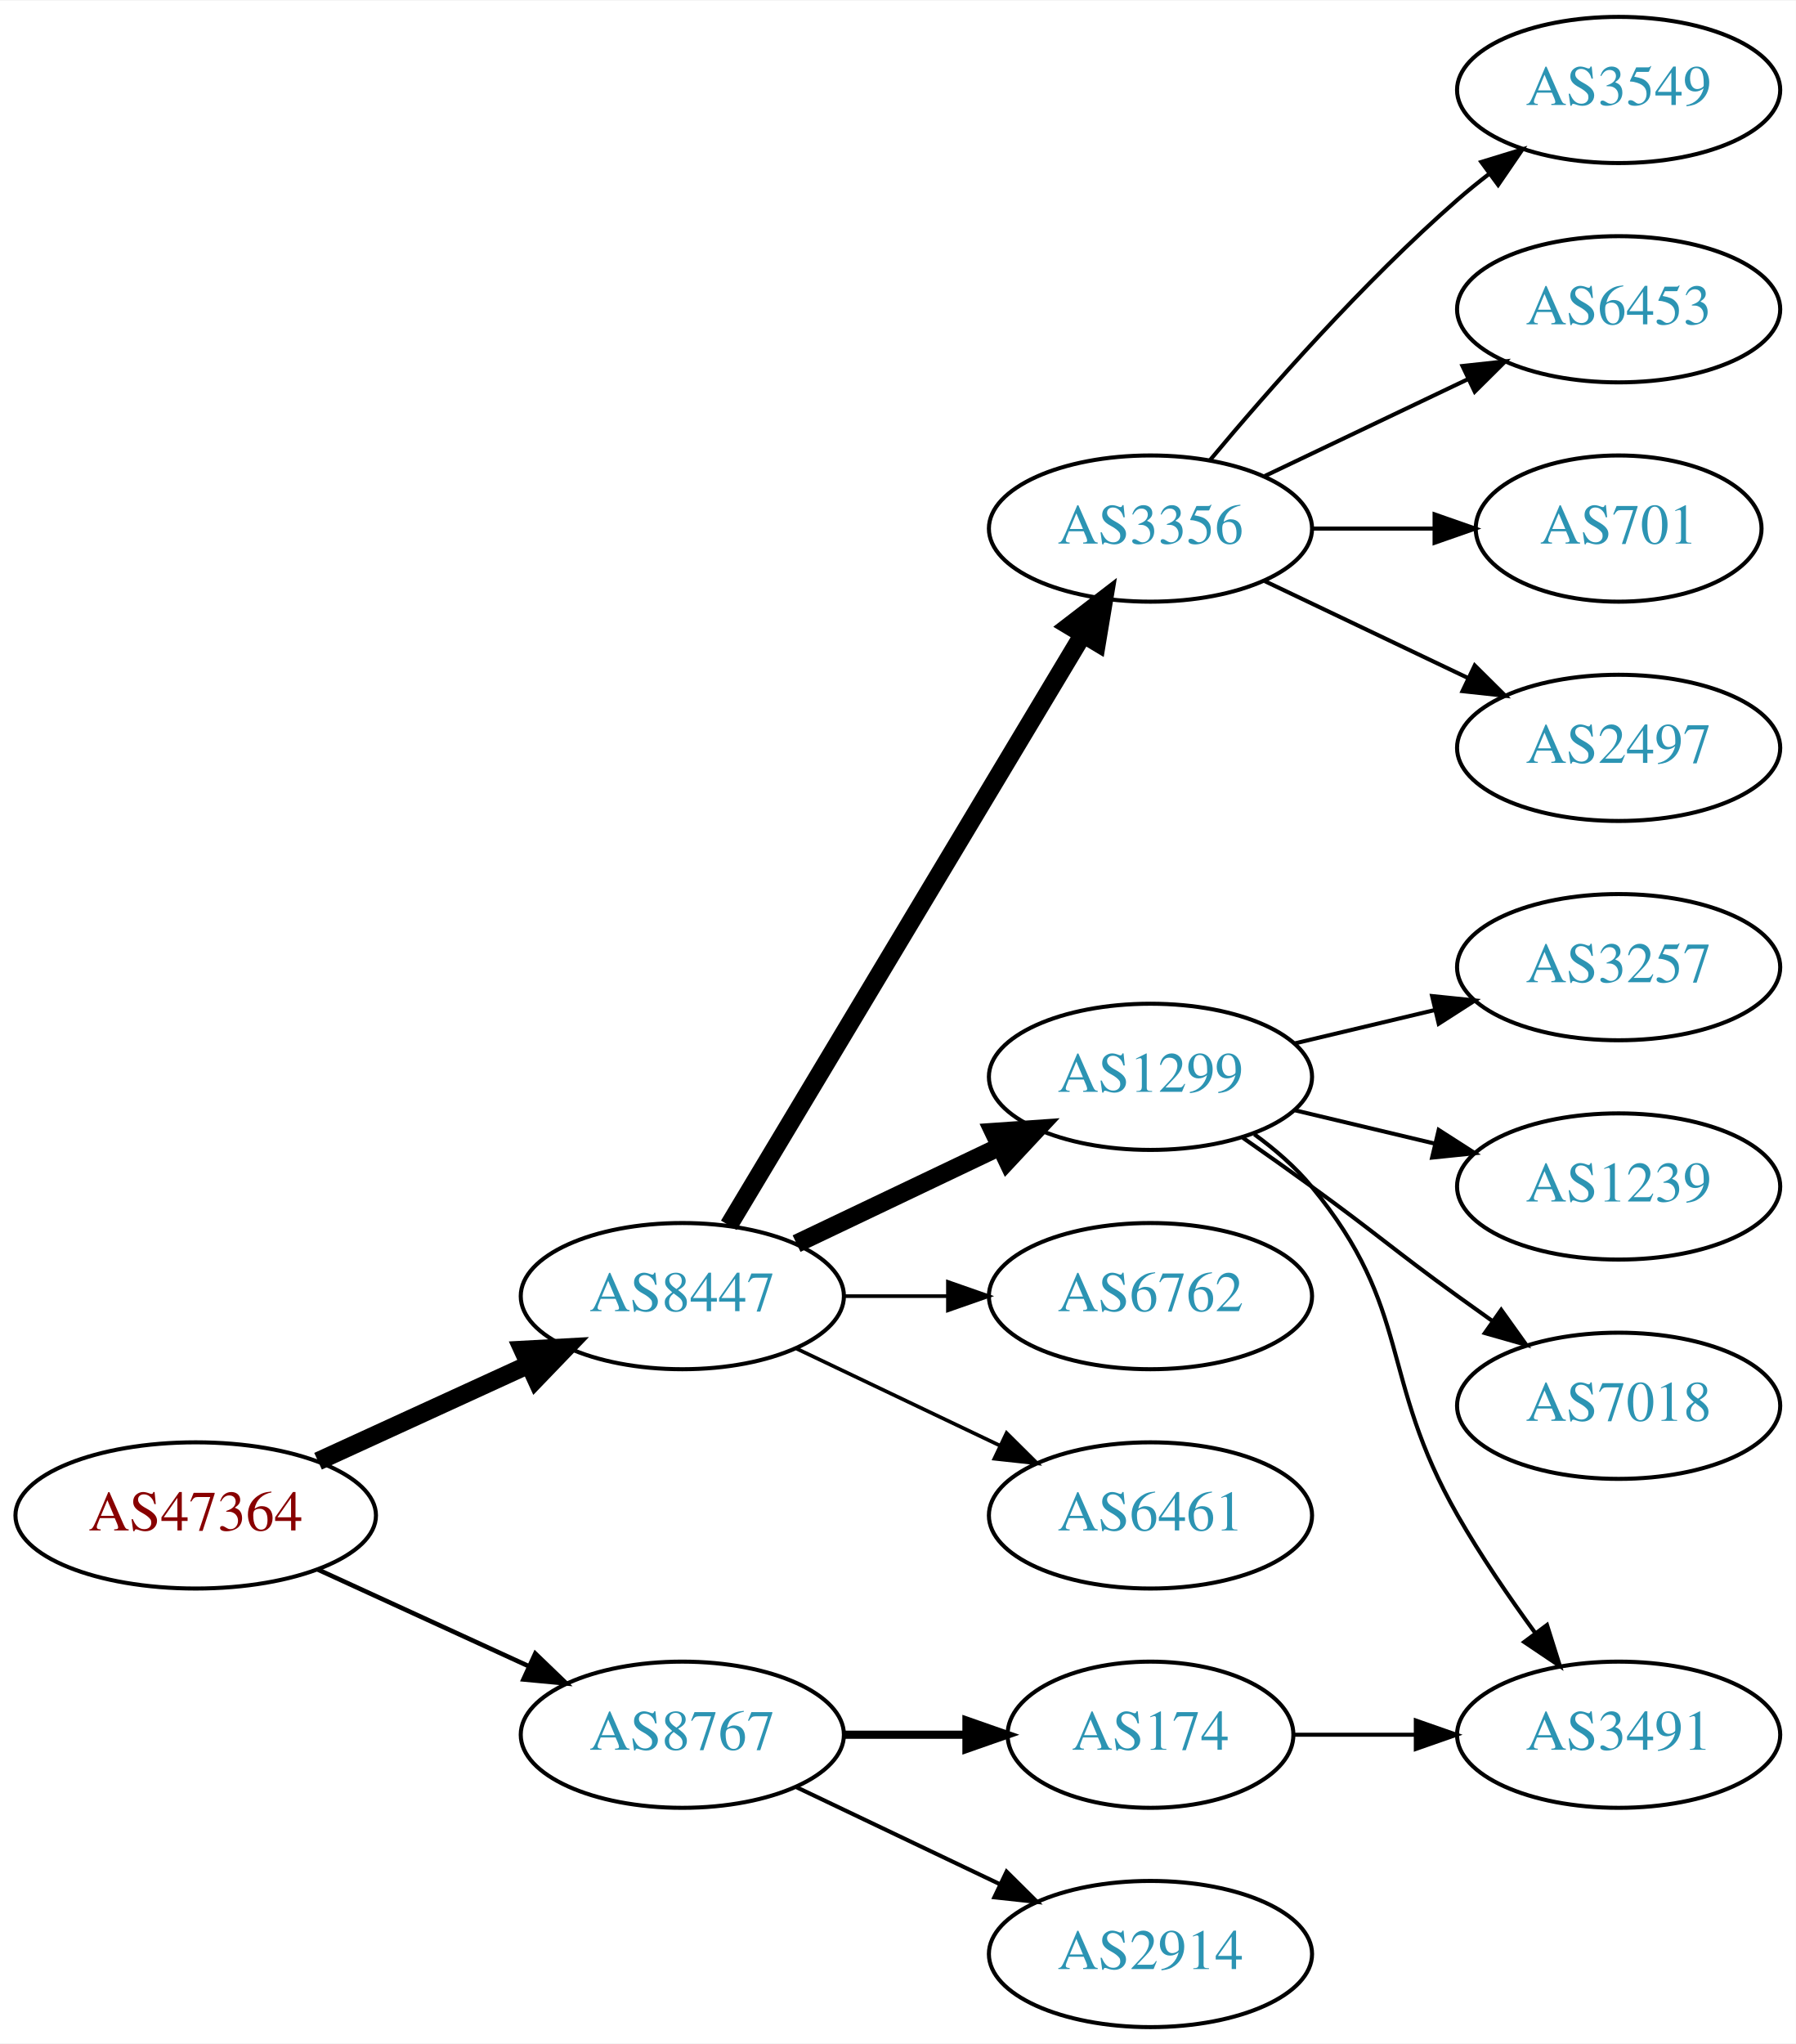
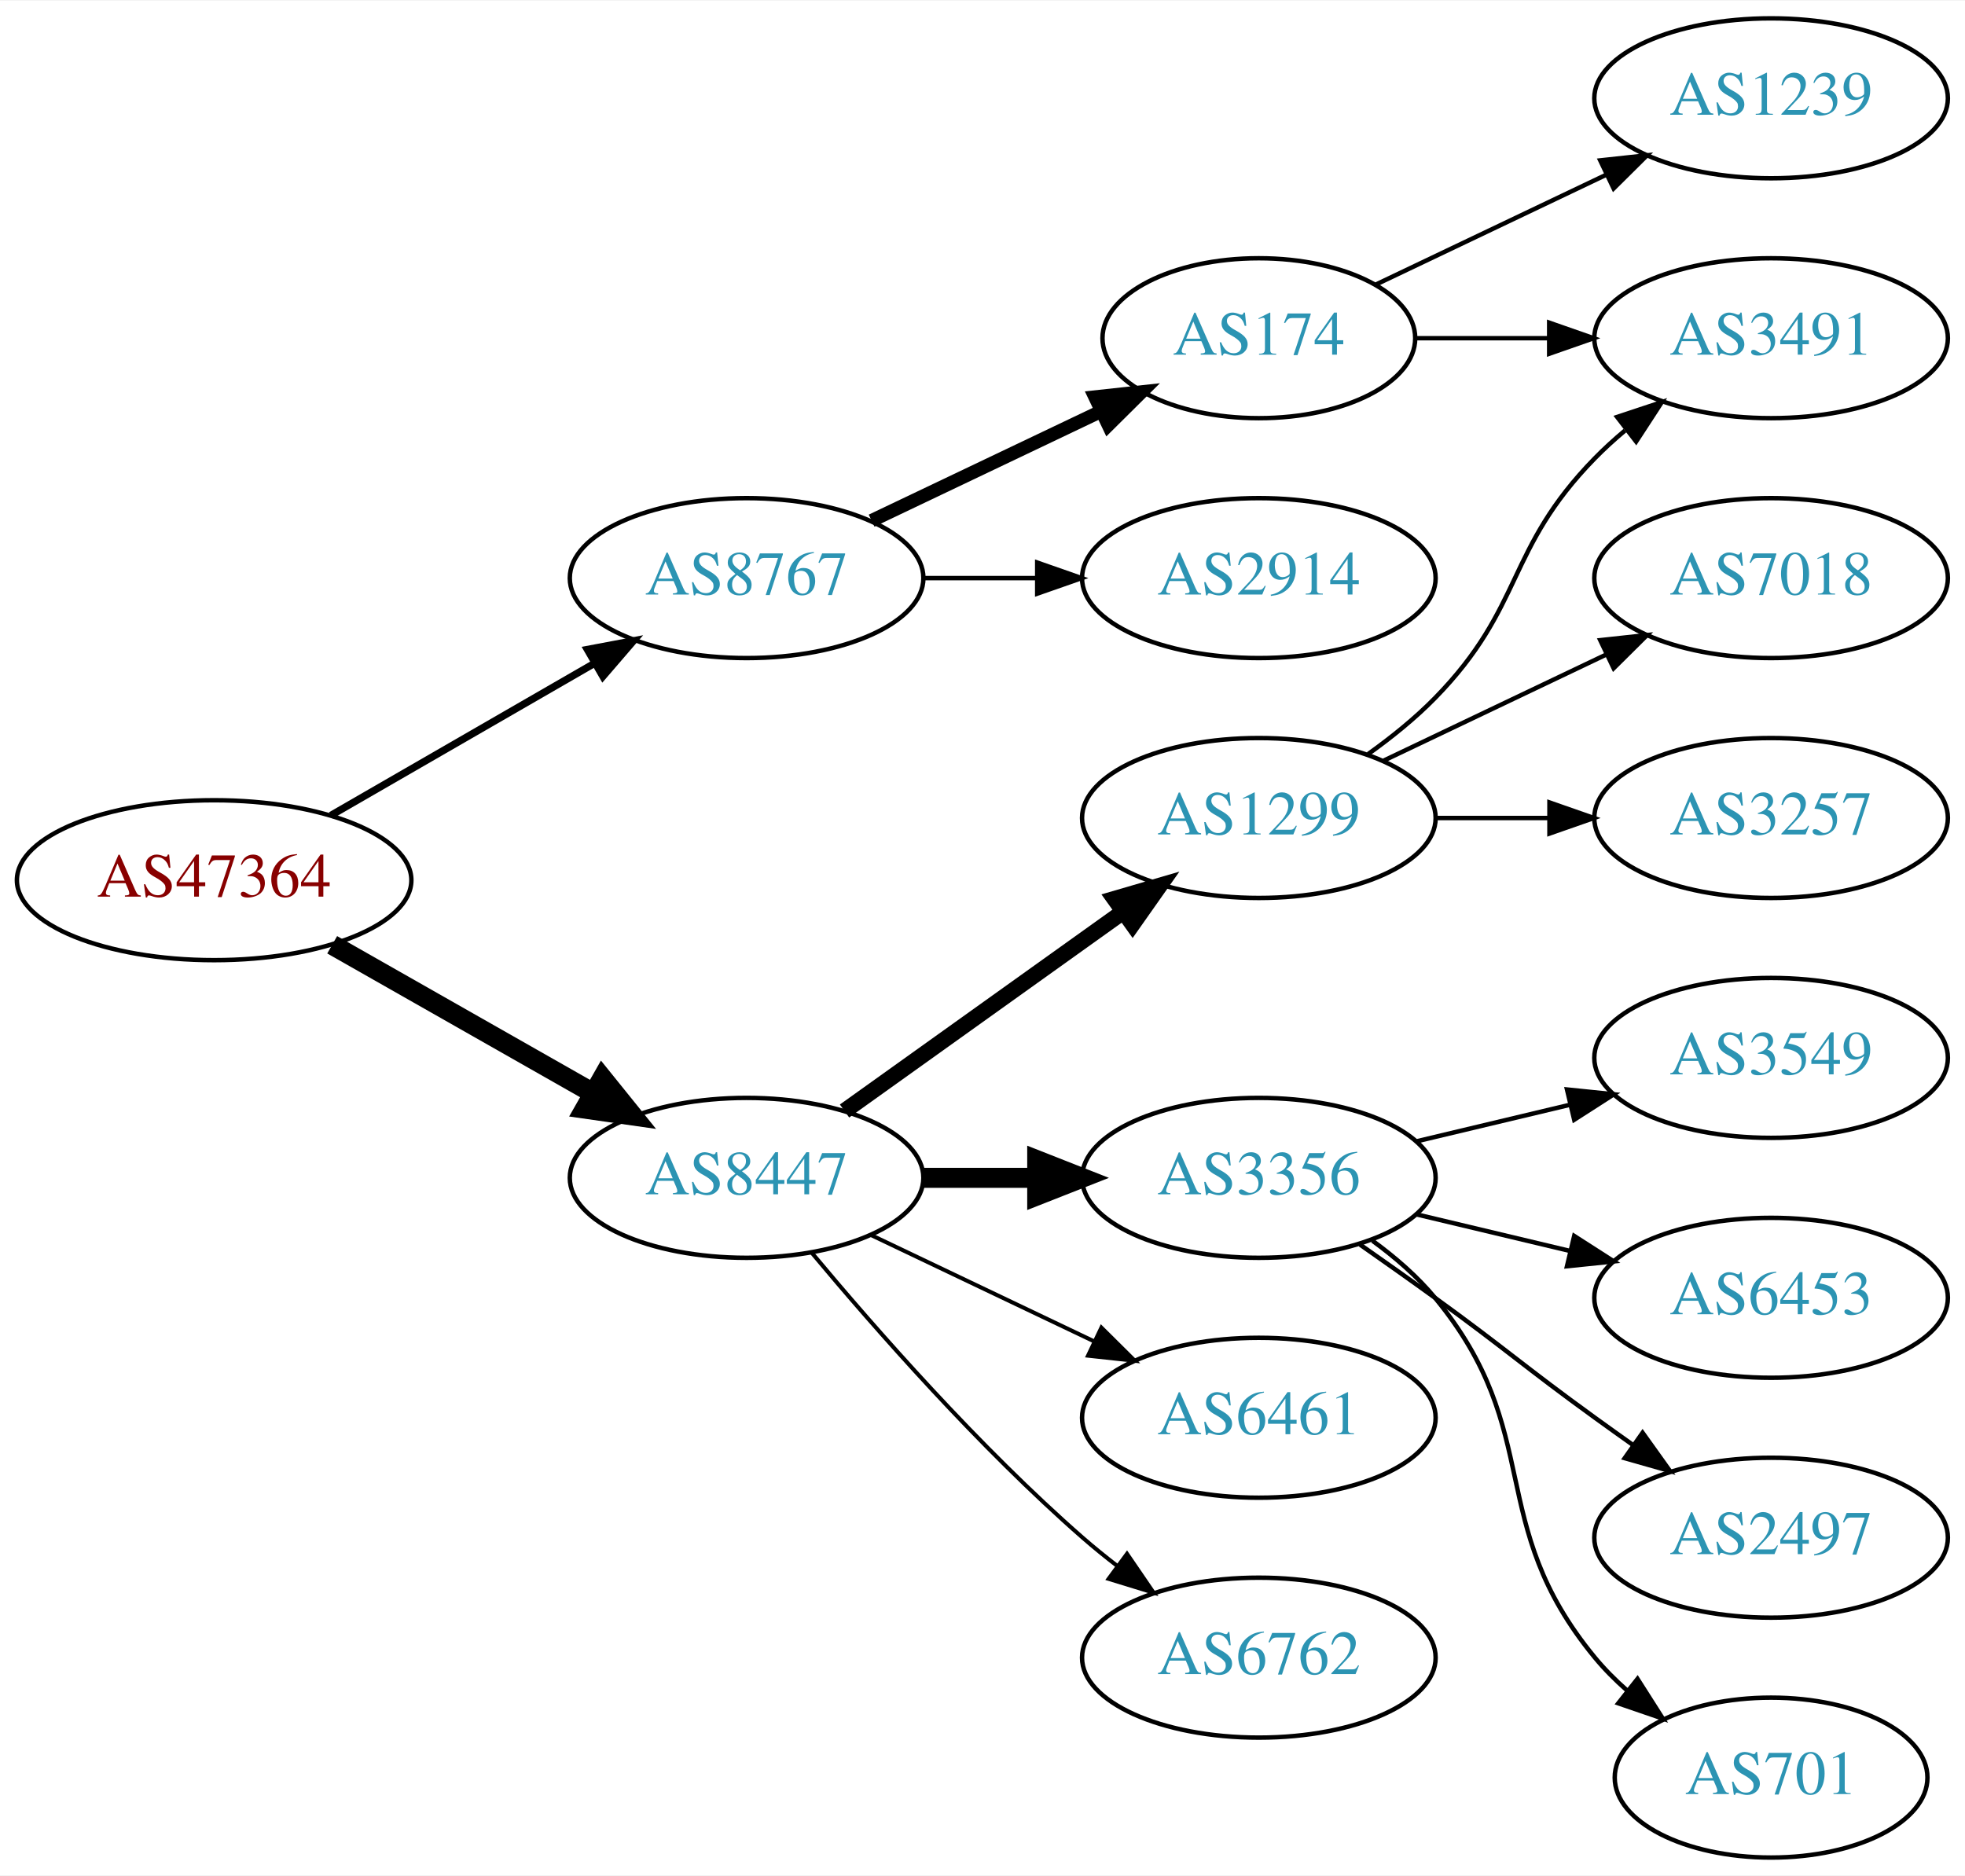
- <svg xmlns="http://www.w3.org/2000/svg" xmlns:xlink="http://www.w3.org/1999/xlink" width="442pt" height="503pt" viewBox="0.00 0.00 442.27 503.00">
-   <g id="graph0" class="graph" transform="scale(1 1) rotate(0) translate(4 499)">
-     <polygon fill="white" stroke="none" points="-4,4 -4,-499 438.271,-499 438.271,4 -4,4" />
+ <svg xmlns="http://www.w3.org/2000/svg" xmlns:xlink="http://www.w3.org/1999/xlink" width="442pt" height="422pt" viewBox="0.00 0.00 442.27 422.00">
+   <g id="graph0" class="graph" transform="scale(1 1) rotate(0) translate(4 418)">
+     <polygon fill="white" stroke="none" points="-4,4 -4,-418 438.271,-418 438.271,4 -4,4" />
    <g id="node1" class="node">
      <g id="a_node1">
        <a xlink:href="/asn/47364" xlink:title="AS47364 ~ Plansee Group Service Gmbh [AT]">
-           <ellipse fill="#ffffff" stroke="black" cx="44.196" cy="-126" rx="44.393" ry="18" />
-           <text text-anchor="middle" x="44.196" y="-122.3" font-family="Times,serif" font-size="14.00" fill="#880000">AS47364</text>
+           <ellipse fill="#ffffff" stroke="black" cx="44.196" cy="-220" rx="44.393" ry="18" />
+           <text text-anchor="middle" x="44.196" y="-216.3" font-family="Times,serif" font-size="14.00" fill="#880000">AS47364</text>
        </a>
      </g>
    </g>
    <g id="node2" class="node">
      <g id="a_node2">
        <a xlink:href="/asn/8447" xlink:title="AS8447 ~ A1 Telekom Austria AG [AT]">
-           <ellipse fill="#ffffff" stroke="black" cx="164.039" cy="-180" rx="39.794" ry="18" />
-           <text text-anchor="middle" x="164.039" y="-176.3" font-family="Times,serif" font-size="14.00" fill="#2c94b3">AS8447</text>
+           <ellipse fill="#ffffff" stroke="black" cx="164.039" cy="-153" rx="39.794" ry="18" />
+           <text text-anchor="middle" x="164.039" y="-149.3" font-family="Times,serif" font-size="14.00" fill="#2c94b3">AS8447</text>
        </a>
      </g>
    </g>
    <g id="edge1" class="edge">
-       <path fill="none" stroke="black" stroke-width="4.5" d="M74.326,-139.348C89.937,-146.502 109.335,-155.391 126.007,-163.03" />
-       <polygon fill="black" stroke="black" stroke-width="4.5" points="124.727,-166.775 135.459,-167.362 128.008,-159.616 124.727,-166.775" />
+       <path fill="none" stroke="black" stroke-width="4.5" d="M70.766,-205.462C87.985,-195.672 110.871,-182.66 129.542,-172.045" />
+       <polygon fill="black" stroke="black" stroke-width="4.5" points="131.579,-175.416 138.326,-167.05 127.687,-168.57 131.579,-175.416" />
    </g>
    <g id="node3" class="node">
      <g id="a_node3">
        <a xlink:href="/asn/8767" xlink:title="AS8767 ~ Germany [DE]">
-           <ellipse fill="#ffffff" stroke="black" cx="164.039" cy="-72" rx="39.794" ry="18" />
-           <text text-anchor="middle" x="164.039" y="-68.3" font-family="Times,serif" font-size="14.00" fill="#2c94b3">AS8767</text>
+           <ellipse fill="#ffffff" stroke="black" cx="164.039" cy="-288" rx="39.794" ry="18" />
+           <text text-anchor="middle" x="164.039" y="-284.3" font-family="Times,serif" font-size="14.00" fill="#2c94b3">AS8767</text>
        </a>
      </g>
    </g>
    <g id="edge2" class="edge">
-       <path fill="none" stroke="black" stroke-width="1.125" d="M74.326,-112.652C89.937,-105.498 109.335,-96.609 126.007,-88.969" />
-       <polygon fill="black" stroke="black" stroke-width="1.125" points="127.826,-91.986 135.459,-84.638 124.91,-85.622 127.826,-91.986" />
+       <path fill="none" stroke="black" stroke-width="1.636" d="M70.476,-234.588C87.796,-244.582 110.947,-257.941 129.763,-268.799" />
+       <polygon fill="black" stroke="black" stroke-width="1.636" points="128.196,-271.935 138.607,-273.902 131.695,-265.872 128.196,-271.935" />
    </g>
    <g id="node4" class="node">
      <g id="a_node4">
-         <a xlink:href="/asn/3356" xlink:title="AS3356 ~ Level 3 Parent, LLC [US]">
-           <ellipse fill="#ffffff" stroke="black" cx="279.332" cy="-369" rx="39.794" ry="18" />
-           <text text-anchor="middle" x="279.332" y="-365.3" font-family="Times,serif" font-size="14.00" fill="#2c94b3">AS3356</text>
-         </a>
-       </g>
-     </g>
-     <g id="edge3" class="edge">
-       <path fill="none" stroke="black" stroke-width="4.5" d="M175.494,-197.442C195.475,-230.775 239.18,-303.686 262.666,-342.866" />
-       <polygon fill="black" stroke="black" stroke-width="4.5" points="259.383,-345.048 267.902,-351.6 266.137,-340.999 259.383,-345.048" />
-     </g>
-     <g id="node5" class="node">
-       <g id="a_node5">
        <a xlink:href="/asn/1299" xlink:title="AS1299 ~ Telia Carrier [EU]">
          <ellipse fill="#ffffff" stroke="black" cx="279.332" cy="-234" rx="39.794" ry="18" />
          <text text-anchor="middle" x="279.332" y="-230.3" font-family="Times,serif" font-size="14.00" fill="#2c94b3">AS1299</text>
        </a>
      </g>
    </g>
+     <g id="edge3" class="edge">
+       <path fill="none" stroke="black" stroke-width="3.6" d="M186.083,-168.046C203.697,-180.639 229.036,-198.755 248.701,-212.816" />
+       <polygon fill="black" stroke="black" stroke-width="3.6" points="246.845,-215.791 257.016,-218.76 250.917,-210.097 246.845,-215.791" />
+     </g>
+     <g id="node5" class="node">
+       <g id="a_node5">
+         <a xlink:href="/asn/3356" xlink:title="AS3356 ~ Level 3 Parent, LLC [US]">
+           <ellipse fill="#ffffff" stroke="black" cx="279.332" cy="-153" rx="39.794" ry="18" />
+           <text text-anchor="middle" x="279.332" y="-149.3" font-family="Times,serif" font-size="14.00" fill="#2c94b3">AS3356</text>
+         </a>
+       </g>
+     </g>
    <g id="edge4" class="edge">
-       <path fill="none" stroke="black" stroke-width="4.5" d="M192.175,-192.934C207.169,-200.081 225.99,-209.052 242.213,-216.785" />
-       <polygon fill="black" stroke="black" stroke-width="4.5" points="240.695,-220.423 251.417,-221.171 244.084,-213.314 240.695,-220.423" />
+       <path fill="none" stroke="black" stroke-width="4.5" d="M203.711,-153C211.914,-153 220.678,-153 229.21,-153" />
+       <polygon fill="black" stroke="black" stroke-width="4.5" points="229.449,-156.938 239.449,-153 229.449,-149.063 229.449,-156.938" />
    </g>
    <g id="node6" class="node">
      <g id="a_node6">
-         <a xlink:href="/asn/6762" xlink:title="AS6762 ~ TELECOM ITALIA SPARKLE S.p.A. [IT]">
-           <ellipse fill="#ffffff" stroke="black" cx="279.332" cy="-180" rx="39.794" ry="18" />
-           <text text-anchor="middle" x="279.332" y="-176.3" font-family="Times,serif" font-size="14.00" fill="#2c94b3">AS6762</text>
+         <a xlink:href="/asn/6461" xlink:title="AS6461 ~ Zayo Bandwidth [US]">
+           <ellipse fill="#ffffff" stroke="black" cx="279.332" cy="-99" rx="39.794" ry="18" />
+           <text text-anchor="middle" x="279.332" y="-95.3" font-family="Times,serif" font-size="14.00" fill="#2c94b3">AS6461</text>
        </a>
      </g>
    </g>
    <g id="edge5" class="edge">
-       <path fill="none" stroke="black" stroke-width="0.9" d="M203.711,-180C211.914,-180 220.678,-180 229.21,-180" />
-       <polygon fill="black" stroke="black" stroke-width="0.9" points="229.449,-183.5 239.449,-180 229.449,-176.5 229.449,-183.5" />
+       <path fill="none" stroke="black" stroke-width="0.9" d="M192.175,-140.066C207.169,-132.919 225.99,-123.948 242.213,-116.215" />
+       <polygon fill="black" stroke="black" stroke-width="0.9" points="243.895,-119.291 251.417,-111.829 240.884,-112.972 243.895,-119.291" />
    </g>
    <g id="node7" class="node">
      <g id="a_node7">
-         <a xlink:href="/asn/6461" xlink:title="AS6461 ~ Zayo Bandwidth [US]">
-           <ellipse fill="#ffffff" stroke="black" cx="279.332" cy="-126" rx="39.794" ry="18" />
-           <text text-anchor="middle" x="279.332" y="-122.3" font-family="Times,serif" font-size="14.00" fill="#2c94b3">AS6461</text>
+         <a xlink:href="/asn/6762" xlink:title="AS6762 ~ TELECOM ITALIA SPARKLE S.p.A. [IT]">
+           <ellipse fill="#ffffff" stroke="black" cx="279.332" cy="-45" rx="39.794" ry="18" />
+           <text text-anchor="middle" x="279.332" y="-41.3" font-family="Times,serif" font-size="14.00" fill="#2c94b3">AS6762</text>
        </a>
      </g>
    </g>
    <g id="edge6" class="edge">
-       <path fill="none" stroke="black" stroke-width="0.9" d="M192.175,-167.066C207.169,-159.919 225.99,-150.948 242.213,-143.215" />
-       <polygon fill="black" stroke="black" stroke-width="0.9" points="243.895,-146.291 251.417,-138.829 240.884,-139.972 243.895,-146.291" />
+       <path fill="none" stroke="black" stroke-width="0.9" d="M178.669,-136.183C192.951,-119.071 216.498,-92.255 239.685,-72 242.151,-69.846 244.789,-67.706 247.487,-65.628" />
+       <polygon fill="black" stroke="black" stroke-width="0.9" points="249.66,-68.375 255.641,-59.63 245.512,-62.736 249.66,-68.375" />
+     </g>
+     <g id="node15" class="node">
+       <g id="a_node15">
+         <a xlink:href="/asn/174" xlink:title="AS174 ~ Cogent Communications [US]">
+           <ellipse fill="#ffffff" stroke="black" cx="279.332" cy="-342" rx="35.194" ry="18" />
+           <text text-anchor="middle" x="279.332" y="-338.3" font-family="Times,serif" font-size="14.00" fill="#2c94b3">AS174</text>
+         </a>
+       </g>
+     </g>
+     <g id="edge14" class="edge">
+       <path fill="none" stroke="black" stroke-width="3" d="M192.175,-300.934C207.607,-308.29 227.092,-317.577 243.628,-325.459" />
+       <polygon fill="black" stroke="black" stroke-width="3" points="242.436,-328.768 252.969,-329.911 245.448,-322.449 242.436,-328.768" />
    </g>
    <g id="node16" class="node">
      <g id="a_node16">
-         <a xlink:href="/asn/174" xlink:title="AS174 ~ Cogent Communications [US]">
-           <ellipse fill="#ffffff" stroke="black" cx="279.332" cy="-72" rx="35.194" ry="18" />
-           <text text-anchor="middle" x="279.332" y="-68.3" font-family="Times,serif" font-size="14.00" fill="#2c94b3">AS174</text>
+         <a xlink:href="/asn/2914" xlink:title="AS2914 ~ NTT America, Inc. [US]">
+           <ellipse fill="#ffffff" stroke="black" cx="279.332" cy="-288" rx="39.794" ry="18" />
+           <text text-anchor="middle" x="279.332" y="-284.3" font-family="Times,serif" font-size="14.00" fill="#2c94b3">AS2914</text>
        </a>
      </g>
    </g>
    <g id="edge15" class="edge">
-       <path fill="none" stroke="black" stroke-width="2" d="M203.711,-72C213.416,-72 223.907,-72 233.87,-72" />
-       <polygon fill="black" stroke="black" stroke-width="2" points="234.006,-75.5 244.006,-72 234.006,-68.5 234.006,-75.5" />
+       <path fill="none" stroke="black" d="M203.711,-288C211.914,-288 220.678,-288 229.21,-288" />
+       <polygon fill="black" stroke="black" points="229.449,-291.5 239.449,-288 229.449,-284.5 229.449,-291.5" />
+     </g>
+     <g id="node8" class="node">
+       <g id="a_node8">
+         <a xlink:href="/asn/3491" xlink:title="AS3491 ~ PCCW Global, Inc. [US]">
+           <ellipse fill="#ffffff" stroke="black" cx="394.625" cy="-342" rx="39.794" ry="18" />
+           <text text-anchor="middle" x="394.625" y="-338.3" font-family="Times,serif" font-size="14.00" fill="#2c94b3">AS3491</text>
+         </a>
+       </g>
+     </g>
+     <g id="edge7" class="edge">
+       <path fill="none" stroke="black" d="M303.926,-248.389C309.182,-252.148 314.513,-256.437 318.978,-261 339.151,-281.617 334.806,-294.383 354.978,-315 357.071,-317.139 359.354,-319.218 361.731,-321.21" />
+       <polygon fill="black" stroke="black" points="359.974,-324.275 370.031,-327.611 364.249,-318.732 359.974,-324.275" />
+     </g>
+     <g id="node9" class="node">
+       <g id="a_node9">
+         <a xlink:href="/asn/7018" xlink:title="AS7018 ~ AT&amp;T Services, Inc. [US]">
+           <ellipse fill="#ffffff" stroke="black" cx="394.625" cy="-288" rx="39.794" ry="18" />
+           <text text-anchor="middle" x="394.625" y="-284.3" font-family="Times,serif" font-size="14.00" fill="#2c94b3">AS7018</text>
+         </a>
+       </g>
+     </g>
+     <g id="edge8" class="edge">
+       <path fill="none" stroke="black" d="M307.468,-246.934C322.462,-254.081 341.283,-263.052 357.506,-270.785" />
+       <polygon fill="black" stroke="black" points="356.177,-274.028 366.71,-275.171 359.188,-267.709 356.177,-274.028" />
+     </g>
+     <g id="node10" class="node">
+       <g id="a_node10">
+         <a xlink:href="/asn/3257" xlink:title="AS3257 ~ GTT [DE]">
+           <ellipse fill="#ffffff" stroke="black" cx="394.625" cy="-234" rx="39.794" ry="18" />
+           <text text-anchor="middle" x="394.625" y="-230.3" font-family="Times,serif" font-size="14.00" fill="#2c94b3">AS3257</text>
+         </a>
+       </g>
+     </g>
+     <g id="edge9" class="edge">
+       <path fill="none" stroke="black" d="M319.004,-234C327.207,-234 335.971,-234 344.503,-234" />
+       <polygon fill="black" stroke="black" points="344.742,-237.5 354.742,-234 344.742,-230.5 344.742,-237.5" />
+     </g>
+     <g id="node11" class="node">
+       <g id="a_node11">
+         <a xlink:href="/asn/3549" xlink:title="AS3549 ~ Level 3 Parent, LLC [US]">
+           <ellipse fill="#ffffff" stroke="black" cx="394.625" cy="-180" rx="39.794" ry="18" />
+           <text text-anchor="middle" x="394.625" y="-176.3" font-family="Times,serif" font-size="14.00" fill="#2c94b3">AS3549</text>
+         </a>
+       </g>
+     </g>
+     <g id="edge10" class="edge">
+       <path fill="none" stroke="black" d="M314.939,-161.248C325.81,-163.838 337.964,-166.735 349.407,-169.462" />
+       <polygon fill="black" stroke="black" points="348.69,-172.889 359.229,-171.803 350.313,-166.08 348.69,-172.889" />
+     </g>
+     <g id="node12" class="node">
+       <g id="a_node12">
+         <a xlink:href="/asn/6453" xlink:title="AS6453 ~ TATA COMMUNICATIONS (AMERICA) INC [US]">
+           <ellipse fill="#ffffff" stroke="black" cx="394.625" cy="-126" rx="39.794" ry="18" />
+           <text text-anchor="middle" x="394.625" y="-122.3" font-family="Times,serif" font-size="14.00" fill="#2c94b3">AS6453</text>
+         </a>
+       </g>
+     </g>
+     <g id="edge11" class="edge">
+       <path fill="none" stroke="black" d="M314.939,-144.752C325.81,-142.162 337.964,-139.265 349.407,-136.538" />
+       <polygon fill="black" stroke="black" points="350.313,-139.92 359.229,-134.197 348.69,-133.111 350.313,-139.92" />
+     </g>
+     <g id="node13" class="node">
+       <g id="a_node13">
+         <a xlink:href="/asn/2497" xlink:title="AS2497 ~ Internet Initiative Japan Inc. [JP]">
+           <ellipse fill="#ffffff" stroke="black" cx="394.625" cy="-72" rx="39.794" ry="18" />
+           <text text-anchor="middle" x="394.625" y="-68.3" font-family="Times,serif" font-size="14.00" fill="#2c94b3">AS2497</text>
+         </a>
+       </g>
+     </g>
+     <g id="edge12" class="edge">
+       <path fill="none" stroke="black" d="M302.089,-137.991C307.623,-134.121 313.542,-129.936 318.978,-126 335.178,-114.271 338.778,-110.729 354.978,-99 357.781,-96.971 360.712,-94.875 363.653,-92.79" />
+       <polygon fill="black" stroke="black" points="365.704,-95.627 371.868,-87.009 361.675,-89.903 365.704,-95.627" />
+     </g>
+     <g id="node14" class="node">
+       <g id="a_node14">
+         <a xlink:href="/asn/701" xlink:title="AS701 ~ UUNET [US]">
+           <ellipse fill="#ffffff" stroke="black" cx="394.625" cy="-18" rx="35.194" ry="18" />
+           <text text-anchor="middle" x="394.625" y="-14.3" font-family="Times,serif" font-size="14.00" fill="#2c94b3">AS701</text>
+         </a>
+       </g>
+     </g>
+     <g id="edge13" class="edge">
+       <path fill="none" stroke="black" d="M304.912,-138.844C310.007,-135.128 315.02,-130.799 318.978,-126 344.043,-95.606 329.913,-75.394 354.978,-45 357.113,-42.411 359.556,-39.959 362.152,-37.666" />
+       <polygon fill="black" stroke="black" points="364.56,-40.224 370.251,-31.288 360.229,-34.725 364.56,-40.224" />
+     </g>
+     <g id="edge17" class="edge">
+       <path fill="none" stroke="black" d="M314.631,-342C324.008,-342 334.358,-342 344.393,-342" />
+       <polygon fill="black" stroke="black" points="344.681,-345.5 354.681,-342 344.681,-338.5 344.681,-345.5" />
    </g>
    <g id="node17" class="node">
      <g id="a_node17">
-         <a xlink:href="/asn/2914" xlink:title="AS2914 ~ NTT America, Inc. [US]">
-           <ellipse fill="#ffffff" stroke="black" cx="279.332" cy="-18" rx="39.794" ry="18" />
-           <text text-anchor="middle" x="279.332" y="-14.3" font-family="Times,serif" font-size="14.00" fill="#2c94b3">AS2914</text>
+         <a xlink:href="/asn/1239" xlink:title="AS1239 ~ Sprint [US]">
+           <ellipse fill="#ffffff" stroke="black" cx="394.625" cy="-396" rx="39.794" ry="18" />
+           <text text-anchor="middle" x="394.625" y="-392.3" font-family="Times,serif" font-size="14.00" fill="#2c94b3">AS1239</text>
        </a>
      </g>
    </g>
    <g id="edge16" class="edge">
-       <path fill="none" stroke="black" d="M192.175,-59.066C207.169,-51.919 225.99,-42.948 242.213,-35.215" />
-       <polygon fill="black" stroke="black" points="243.895,-38.291 251.417,-30.829 240.884,-31.972 243.895,-38.291" />
-     </g>
-     <g id="node8" class="node">
-       <g id="a_node8">
-         <a xlink:href="/asn/3549" xlink:title="AS3549 ~ Level 3 Parent, LLC [US]">
-           <ellipse fill="#ffffff" stroke="black" cx="394.625" cy="-477" rx="39.794" ry="18" />
-           <text text-anchor="middle" x="394.625" y="-473.3" font-family="Times,serif" font-size="14.00" fill="#2c94b3">AS3549</text>
-         </a>
-       </g>
-     </g>
-     <g id="edge7" class="edge">
-       <path fill="none" stroke="black" d="M293.962,-385.817C308.244,-402.929 331.791,-429.745 354.978,-450 357.444,-452.154 360.082,-454.294 362.78,-456.372" />
-       <polygon fill="black" stroke="black" points="360.805,-459.264 370.934,-462.37 364.953,-453.625 360.805,-459.264" />
-     </g>
-     <g id="node9" class="node">
-       <g id="a_node9">
-         <a xlink:href="/asn/6453" xlink:title="AS6453 ~ TATA COMMUNICATIONS (AMERICA) INC [US]">
-           <ellipse fill="#ffffff" stroke="black" cx="394.625" cy="-423" rx="39.794" ry="18" />
-           <text text-anchor="middle" x="394.625" y="-419.3" font-family="Times,serif" font-size="14.00" fill="#2c94b3">AS6453</text>
-         </a>
-       </g>
-     </g>
-     <g id="edge8" class="edge">
-       <path fill="none" stroke="black" d="M307.468,-381.934C322.462,-389.081 341.283,-398.052 357.506,-405.785" />
-       <polygon fill="black" stroke="black" points="356.177,-409.028 366.71,-410.171 359.188,-402.709 356.177,-409.028" />
-     </g>
-     <g id="node10" class="node">
-       <g id="a_node10">
-         <a xlink:href="/asn/701" xlink:title="AS701 ~ UUNET [US]">
-           <ellipse fill="#ffffff" stroke="black" cx="394.625" cy="-369" rx="35.194" ry="18" />
-           <text text-anchor="middle" x="394.625" y="-365.3" font-family="Times,serif" font-size="14.00" fill="#2c94b3">AS701</text>
-         </a>
-       </g>
-     </g>
-     <g id="edge9" class="edge">
-       <path fill="none" stroke="black" d="M319.004,-369C328.709,-369 339.2,-369 349.163,-369" />
-       <polygon fill="black" stroke="black" points="349.299,-372.5 359.299,-369 349.299,-365.5 349.299,-372.5" />
-     </g>
-     <g id="node11" class="node">
-       <g id="a_node11">
-         <a xlink:href="/asn/2497" xlink:title="AS2497 ~ Internet Initiative Japan Inc. [JP]">
-           <ellipse fill="#ffffff" stroke="black" cx="394.625" cy="-315" rx="39.794" ry="18" />
-           <text text-anchor="middle" x="394.625" y="-311.3" font-family="Times,serif" font-size="14.00" fill="#2c94b3">AS2497</text>
-         </a>
-       </g>
-     </g>
-     <g id="edge10" class="edge">
-       <path fill="none" stroke="black" d="M307.468,-356.066C322.462,-348.919 341.283,-339.948 357.506,-332.215" />
-       <polygon fill="black" stroke="black" points="359.188,-335.291 366.71,-327.829 356.177,-328.972 359.188,-335.291" />
-     </g>
-     <g id="node12" class="node">
-       <g id="a_node12">
-         <a xlink:href="/asn/3257" xlink:title="AS3257 ~ GTT [DE]">
-           <ellipse fill="#ffffff" stroke="black" cx="394.625" cy="-261" rx="39.794" ry="18" />
-           <text text-anchor="middle" x="394.625" y="-257.3" font-family="Times,serif" font-size="14.00" fill="#2c94b3">AS3257</text>
-         </a>
-       </g>
-     </g>
-     <g id="edge11" class="edge">
-       <path fill="none" stroke="black" d="M314.939,-242.248C325.81,-244.838 337.964,-247.735 349.407,-250.462" />
-       <polygon fill="black" stroke="black" points="348.69,-253.889 359.229,-252.803 350.313,-247.08 348.69,-253.889" />
-     </g>
-     <g id="node13" class="node">
-       <g id="a_node13">
-         <a xlink:href="/asn/1239" xlink:title="AS1239 ~ Sprint [US]">
-           <ellipse fill="#ffffff" stroke="black" cx="394.625" cy="-207" rx="39.794" ry="18" />
-           <text text-anchor="middle" x="394.625" y="-203.3" font-family="Times,serif" font-size="14.00" fill="#2c94b3">AS1239</text>
-         </a>
-       </g>
-     </g>
-     <g id="edge12" class="edge">
-       <path fill="none" stroke="black" d="M314.939,-225.752C325.81,-223.162 337.964,-220.265 349.407,-217.538" />
-       <polygon fill="black" stroke="black" points="350.313,-220.92 359.229,-215.197 348.69,-214.111 350.313,-220.92" />
-     </g>
-     <g id="node14" class="node">
-       <g id="a_node14">
-         <a xlink:href="/asn/7018" xlink:title="AS7018 ~ AT&amp;T Services, Inc. [US]">
-           <ellipse fill="#ffffff" stroke="black" cx="394.625" cy="-153" rx="39.794" ry="18" />
-           <text text-anchor="middle" x="394.625" y="-149.3" font-family="Times,serif" font-size="14.00" fill="#2c94b3">AS7018</text>
-         </a>
-       </g>
-     </g>
-     <g id="edge13" class="edge">
-       <path fill="none" stroke="black" d="M302.089,-218.991C307.623,-215.121 313.542,-210.936 318.978,-207 335.178,-195.271 338.778,-191.729 354.978,-180 357.781,-177.971 360.712,-175.875 363.653,-173.79" />
-       <polygon fill="black" stroke="black" points="365.704,-176.627 371.868,-168.009 361.675,-170.903 365.704,-176.627" />
-     </g>
-     <g id="node15" class="node">
-       <g id="a_node15">
-         <a xlink:href="/asn/3491" xlink:title="AS3491 ~ PCCW Global, Inc. [US]">
-           <ellipse fill="#ffffff" stroke="black" cx="394.625" cy="-72" rx="39.794" ry="18" />
-           <text text-anchor="middle" x="394.625" y="-68.3" font-family="Times,serif" font-size="14.00" fill="#2c94b3">AS3491</text>
-         </a>
-       </g>
-     </g>
-     <g id="edge14" class="edge">
-       <path fill="none" stroke="black" d="M304.912,-219.844C310.007,-216.128 315.02,-211.799 318.978,-207 344.043,-176.606 335.414,-160.194 354.978,-126 360.618,-116.142 367.641,-105.874 374.146,-96.972" />
-       <polygon fill="black" stroke="black" points="376.985,-99.02 380.163,-88.913 371.376,-94.832 376.985,-99.02" />
-     </g>
-     <g id="edge17" class="edge">
-       <path fill="none" stroke="black" d="M314.631,-72C324.008,-72 334.358,-72 344.393,-72" />
-       <polygon fill="black" stroke="black" points="344.681,-75.5 354.681,-72 344.681,-68.5 344.681,-75.5" />
+       <path fill="none" stroke="black" d="M305.757,-354.119C321.059,-361.413 340.783,-370.814 357.665,-378.86" />
+       <polygon fill="black" stroke="black" points="356.172,-382.026 366.705,-383.169 359.184,-375.707 356.172,-382.026" />
    </g>
  </g>
</svg>
